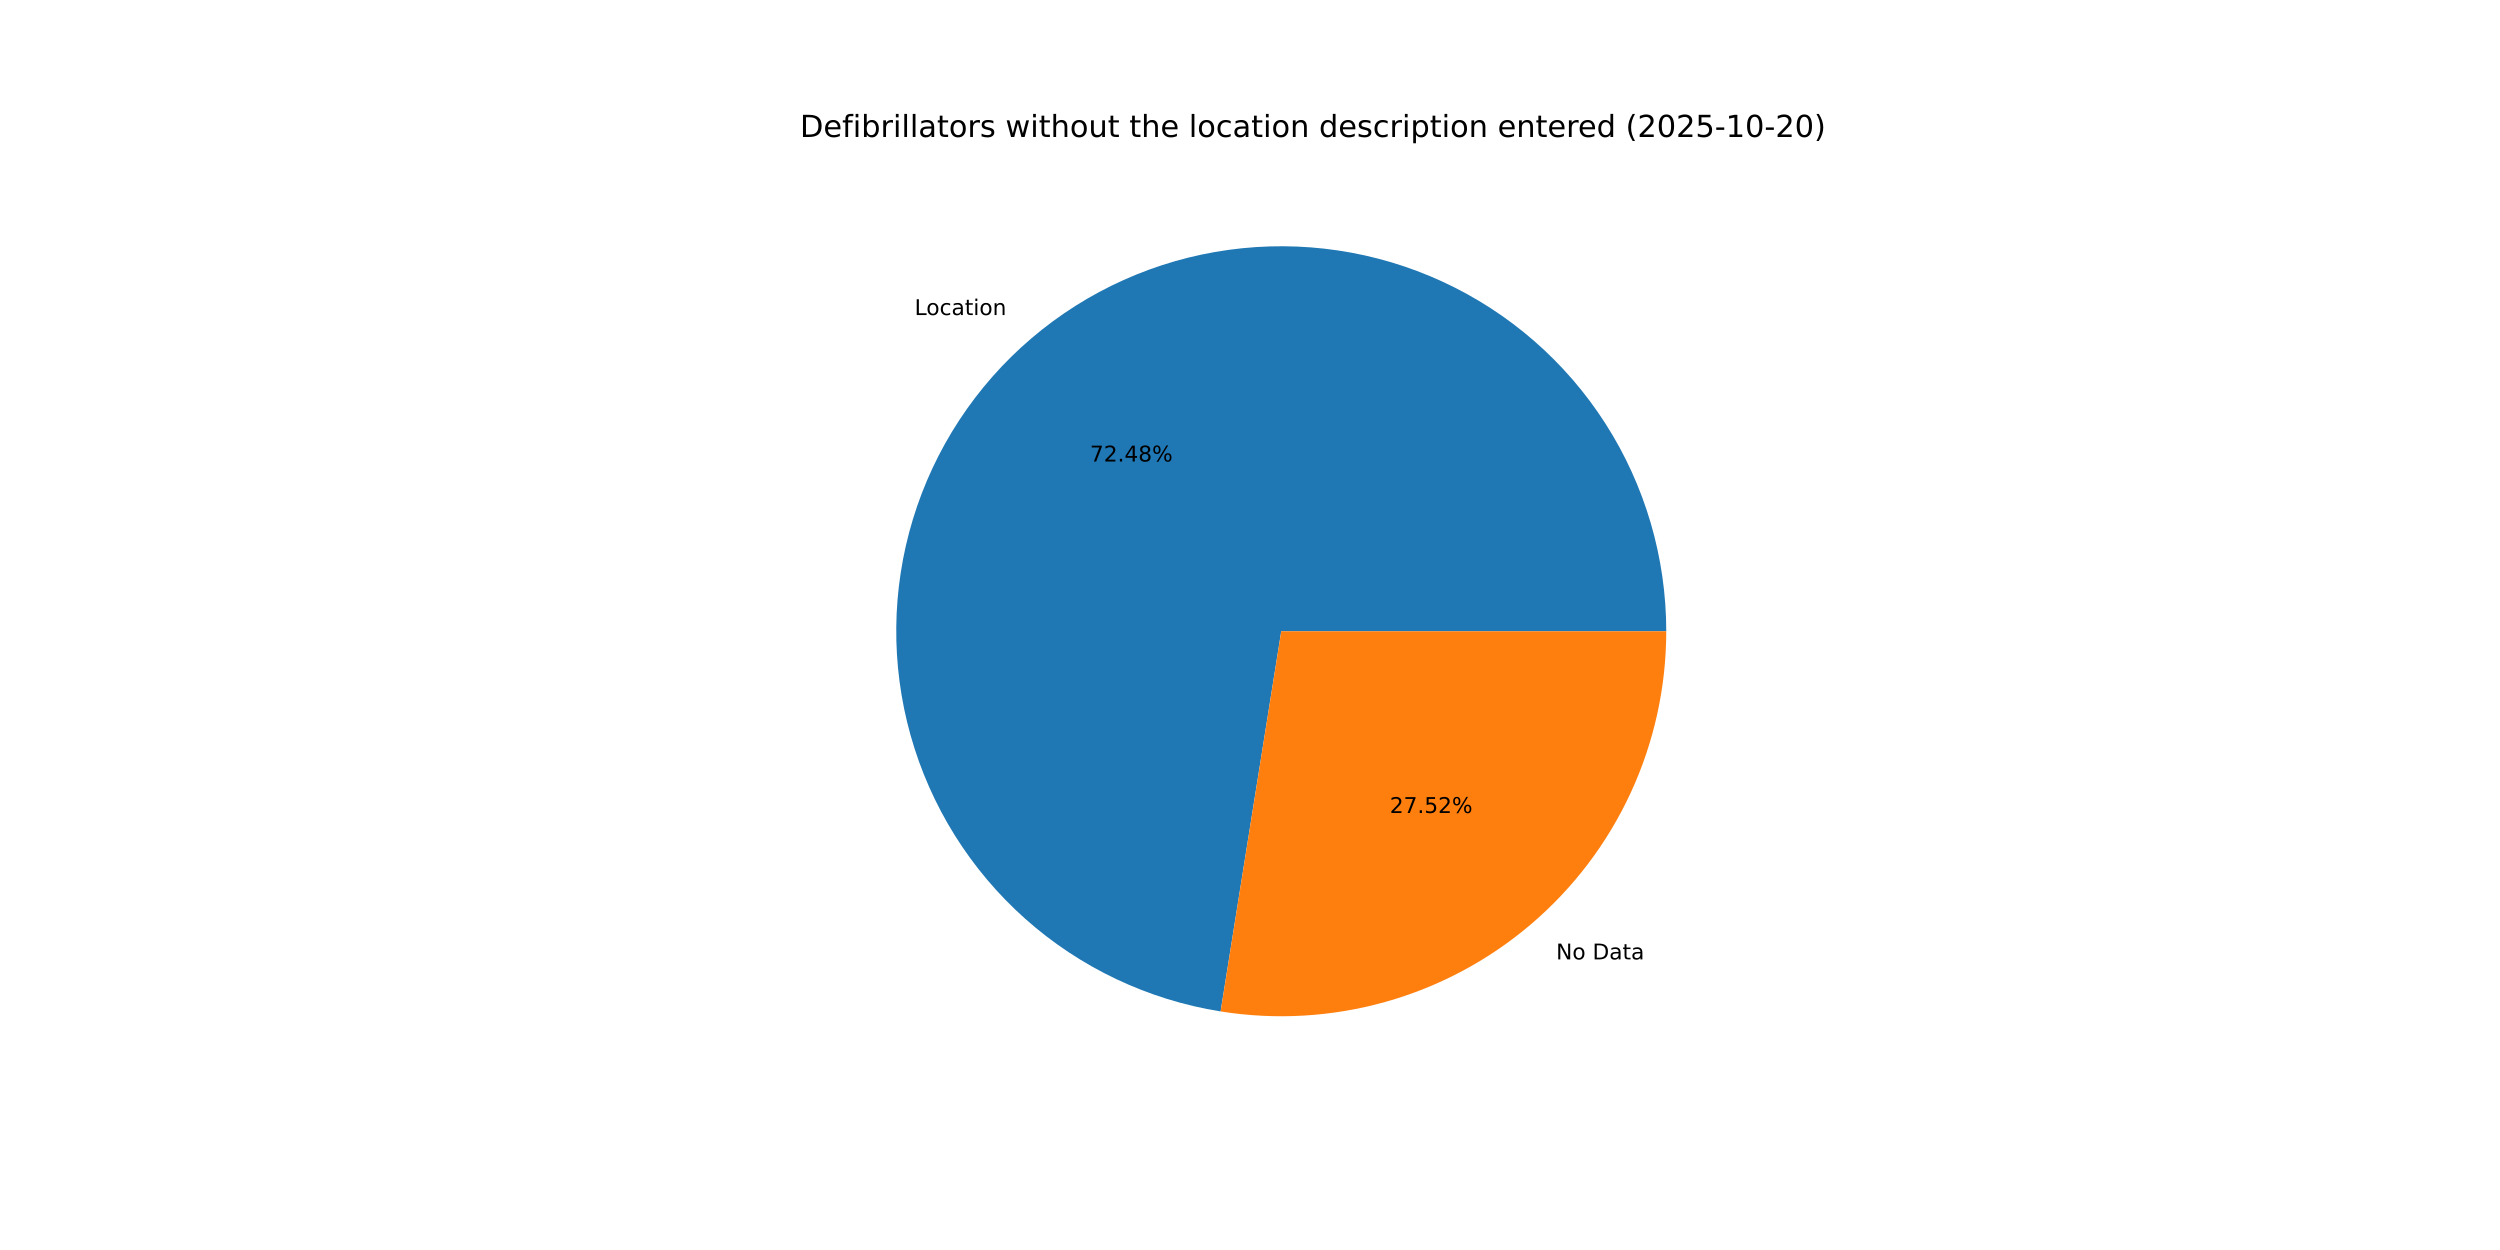
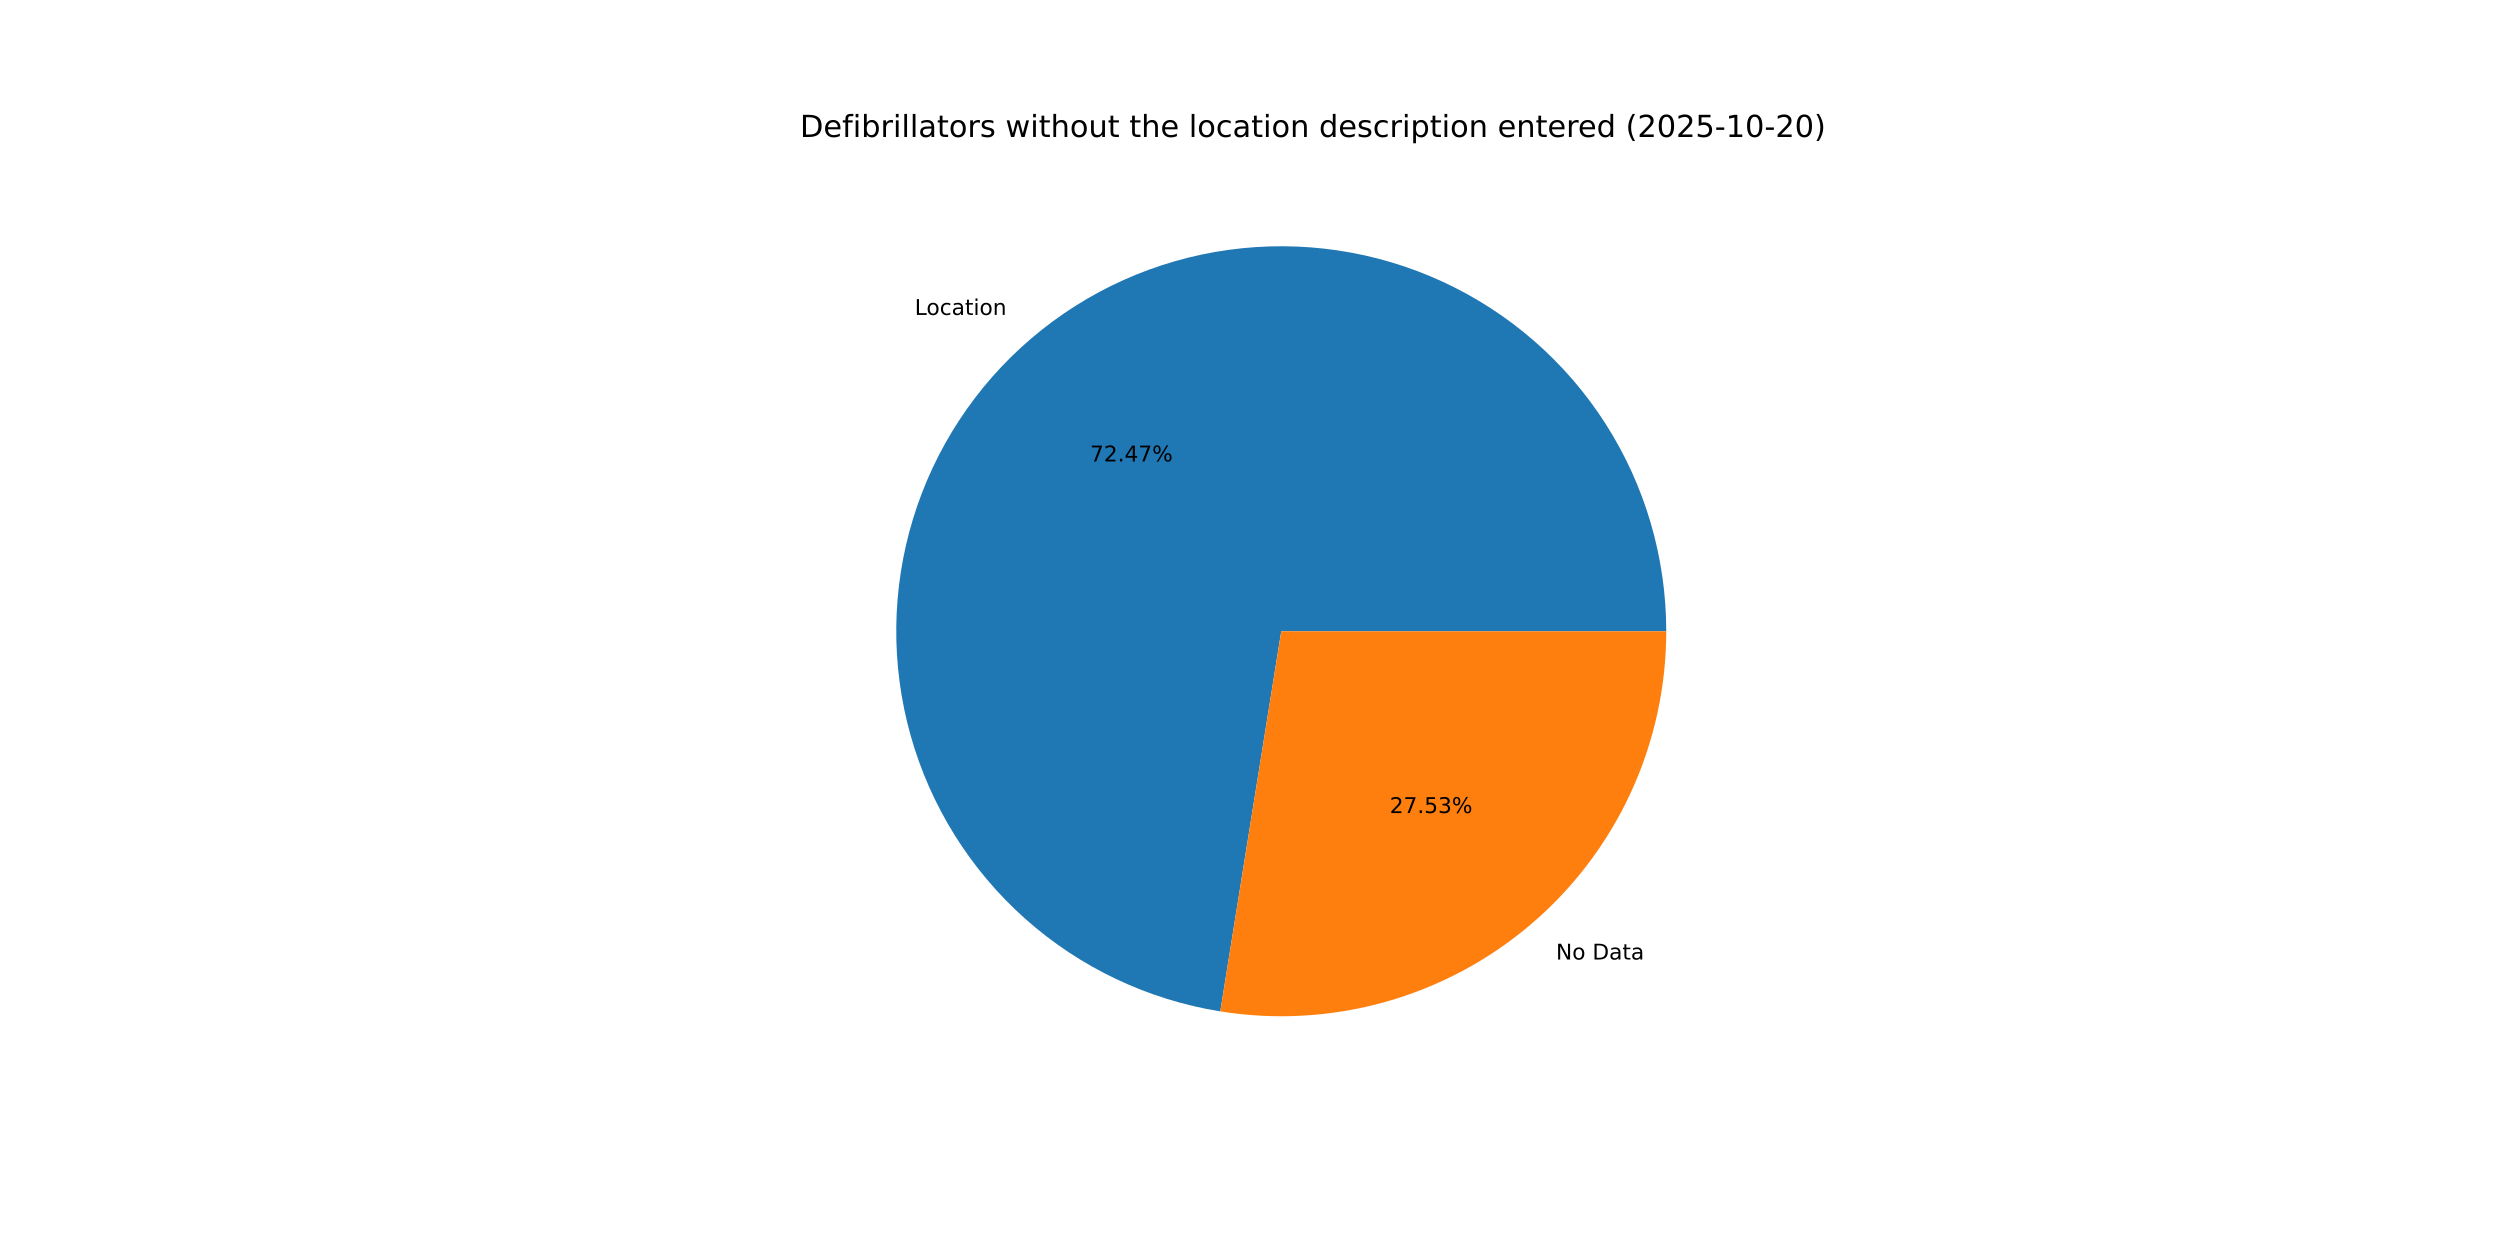
<svg xmlns="http://www.w3.org/2000/svg" xmlns:xlink="http://www.w3.org/1999/xlink" width="1152pt" height="576pt" viewBox="0 0 1152 576" version="1.1">
  <defs>
    <style type="text/css">*{stroke-linejoin: round; stroke-linecap: butt}</style>
  </defs>
  <g id="figure_1">
    <g id="patch_1">
      <path d="M 0 576  L 1152 576  L 1152 0  L 0 0  z " style="fill: #ffffff" />
    </g>
    <g id="axes_1">
      <g id="patch_2">
-         <path d="M 767.808 290.88  C 767.808 256.99 758.097 223.799 739.829 195.253  C 721.562 166.708 695.491 143.986 664.718 129.789  C 633.945 115.592 599.738 110.506 566.166 115.135  C 532.593 119.764 501.04 133.918 475.257 155.914  C 449.475 177.91 430.527 206.84 420.667 239.264  C 410.807 271.688 410.441 306.269 419.613 338.894  C 428.785 371.52 447.117 400.844 472.428 423.38  C 497.739 445.916 528.986 460.734 562.453 466.073  L 590.4 290.88  z " style="fill: #1f77b4" />
+         <path d="M 767.808 290.88  C 767.808 256.996 758.101 223.811 739.839 195.269  C 721.578 166.727 695.516 144.005 664.752 129.804  C 633.987 115.603 599.789 110.509 566.221 115.127  C 532.653 119.746 501.101 133.885 475.314 155.866  C 449.527 177.847 430.569 206.762 420.694 239.175  C 410.818 271.588 410.433 306.162 419.583 338.787  C 428.733 371.412 447.041 400.743 472.331 423.294  C 497.621 445.844 528.851 460.684 562.307 466.05  L 590.4 290.88  z " style="fill: #1f77b4" />
      </g>
      <g id="patch_3">
-         <path d="M 562.453 466.073  C 587.793 470.115 613.711 468.612 638.414 461.667  C 663.117 454.722 686.021 442.5 705.543 425.846  C 725.064 409.191 740.742 388.498 751.491 365.198  C 762.241 341.898 767.808 316.54 767.808 290.88  L 590.4 290.88  z " style="fill: #ff7f0e" />
+         <path d="M 562.307 466.05  C 587.656 470.115 613.588 468.63 638.307 461.697  C 663.026 454.764 685.948 442.548 705.486 425.894  C 725.024 409.24 740.716 388.541 751.476 365.232  C 762.235 341.922 767.808 316.553 767.808 290.88  L 590.4 290.88  z " style="fill: #ff7f0e" />
      </g>
      <g id="matplotlib.axis_1" />
      <g id="matplotlib.axis_2" />
      <g id="text_1">
-         <g transform="translate(421.4462 145.177) scale(0.1 -0.1)">
+         <g transform="translate(421.5082 145.1241) scale(0.1 -0.1)">
          <defs>
            <path id="DejaVuSans-4c" d="M 628 4666  L 1259 4666  L 1259 531  L 3531 531  L 3531 0  L 628 0  L 628 4666  z " transform="scale(0.015625)" />
            <path id="DejaVuSans-6f" d="M 1959 3097  Q 1497 3097 1228 2736  Q 959 2375 959 1747  Q 959 1119 1226 758  Q 1494 397 1959 397  Q 2419 397 2687 759  Q 2956 1122 2956 1747  Q 2956 2369 2687 2733  Q 2419 3097 1959 3097  z M 1959 3584  Q 2709 3584 3137 3096  Q 3566 2609 3566 1747  Q 3566 888 3137 398  Q 2709 -91 1959 -91  Q 1206 -91 779 398  Q 353 888 353 1747  Q 353 2609 779 3096  Q 1206 3584 1959 3584  z " transform="scale(0.015625)" />
            <path id="DejaVuSans-63" d="M 3122 3366  L 3122 2828  Q 2878 2963 2633 3030  Q 2388 3097 2138 3097  Q 1578 3097 1268 2742  Q 959 2388 959 1747  Q 959 1106 1268 751  Q 1578 397 2138 397  Q 2388 397 2633 464  Q 2878 531 3122 666  L 3122 134  Q 2881 22 2623 -34  Q 2366 -91 2075 -91  Q 1284 -91 818 406  Q 353 903 353 1747  Q 353 2603 823 3093  Q 1294 3584 2113 3584  Q 2378 3584 2631 3529  Q 2884 3475 3122 3366  z " transform="scale(0.015625)" />
            <path id="DejaVuSans-61" d="M 2194 1759  Q 1497 1759 1228 1600  Q 959 1441 959 1056  Q 959 750 1161 570  Q 1363 391 1709 391  Q 2188 391 2477 730  Q 2766 1069 2766 1631  L 2766 1759  L 2194 1759  z M 3341 1997  L 3341 0  L 2766 0  L 2766 531  Q 2569 213 2275 61  Q 1981 -91 1556 -91  Q 1019 -91 701 211  Q 384 513 384 1019  Q 384 1609 779 1909  Q 1175 2209 1959 2209  L 2766 2209  L 2766 2266  Q 2766 2663 2505 2880  Q 2244 3097 1772 3097  Q 1472 3097 1187 3025  Q 903 2953 641 2809  L 641 3341  Q 956 3463 1253 3523  Q 1550 3584 1831 3584  Q 2591 3584 2966 3190  Q 3341 2797 3341 1997  z " transform="scale(0.015625)" />
            <path id="DejaVuSans-74" d="M 1172 4494  L 1172 3500  L 2356 3500  L 2356 3053  L 1172 3053  L 1172 1153  Q 1172 725 1289 603  Q 1406 481 1766 481  L 2356 481  L 2356 0  L 1766 0  Q 1100 0 847 248  Q 594 497 594 1153  L 594 3053  L 172 3053  L 172 3500  L 594 3500  L 594 4494  L 1172 4494  z " transform="scale(0.015625)" />
            <path id="DejaVuSans-69" d="M 603 3500  L 1178 3500  L 1178 0  L 603 0  L 603 3500  z M 603 4863  L 1178 4863  L 1178 4134  L 603 4134  L 603 4863  z " transform="scale(0.015625)" />
            <path id="DejaVuSans-6e" d="M 3513 2113  L 3513 0  L 2938 0  L 2938 2094  Q 2938 2591 2744 2837  Q 2550 3084 2163 3084  Q 1697 3084 1428 2787  Q 1159 2491 1159 1978  L 1159 0  L 581 0  L 581 3500  L 1159 3500  L 1159 2956  Q 1366 3272 1645 3428  Q 1925 3584 2291 3584  Q 2894 3584 3203 3211  Q 3513 2838 3513 2113  z " transform="scale(0.015625)" />
          </defs>
          <use xlink:href="#DejaVuSans-4c" />
          <use xlink:href="#DejaVuSans-6f" x="53.963" />
          <use xlink:href="#DejaVuSans-63" x="115.145" />
          <use xlink:href="#DejaVuSans-61" x="170.125" />
          <use xlink:href="#DejaVuSans-74" x="231.404" />
          <use xlink:href="#DejaVuSans-69" x="270.613" />
          <use xlink:href="#DejaVuSans-6f" x="298.396" />
          <use xlink:href="#DejaVuSans-6e" x="359.578" />
        </g>
      </g>
      <g id="text_2">
-         <g transform="translate(502.2496 212.6599) scale(0.1 -0.1)">
+         <g transform="translate(502.2834 212.6311) scale(0.1 -0.1)">
          <defs>
            <path id="DejaVuSans-37" d="M 525 4666  L 3525 4666  L 3525 4397  L 1831 0  L 1172 0  L 2766 4134  L 525 4134  L 525 4666  z " transform="scale(0.015625)" />
            <path id="DejaVuSans-32" d="M 1228 531  L 3431 531  L 3431 0  L 469 0  L 469 531  Q 828 903 1448 1529  Q 2069 2156 2228 2338  Q 2531 2678 2651 2914  Q 2772 3150 2772 3378  Q 2772 3750 2511 3984  Q 2250 4219 1831 4219  Q 1534 4219 1204 4116  Q 875 4013 500 3803  L 500 4441  Q 881 4594 1212 4672  Q 1544 4750 1819 4750  Q 2544 4750 2975 4387  Q 3406 4025 3406 3419  Q 3406 3131 3298 2873  Q 3191 2616 2906 2266  Q 2828 2175 2409 1742  Q 1991 1309 1228 531  z " transform="scale(0.015625)" />
            <path id="DejaVuSans-2e" d="M 684 794  L 1344 794  L 1344 0  L 684 0  L 684 794  z " transform="scale(0.015625)" />
            <path id="DejaVuSans-34" d="M 2419 4116  L 825 1625  L 2419 1625  L 2419 4116  z M 2253 4666  L 3047 4666  L 3047 1625  L 3713 1625  L 3713 1100  L 3047 1100  L 3047 0  L 2419 0  L 2419 1100  L 313 1100  L 313 1709  L 2253 4666  z " transform="scale(0.015625)" />
-             <path id="DejaVuSans-38" d="M 2034 2216  Q 1584 2216 1326 1975  Q 1069 1734 1069 1313  Q 1069 891 1326 650  Q 1584 409 2034 409  Q 2484 409 2743 651  Q 3003 894 3003 1313  Q 3003 1734 2745 1975  Q 2488 2216 2034 2216  z M 1403 2484  Q 997 2584 770 2862  Q 544 3141 544 3541  Q 544 4100 942 4425  Q 1341 4750 2034 4750  Q 2731 4750 3128 4425  Q 3525 4100 3525 3541  Q 3525 3141 3298 2862  Q 3072 2584 2669 2484  Q 3125 2378 3379 2068  Q 3634 1759 3634 1313  Q 3634 634 3220 271  Q 2806 -91 2034 -91  Q 1263 -91 848 271  Q 434 634 434 1313  Q 434 1759 690 2068  Q 947 2378 1403 2484  z M 1172 3481  Q 1172 3119 1398 2916  Q 1625 2713 2034 2713  Q 2441 2713 2670 2916  Q 2900 3119 2900 3481  Q 2900 3844 2670 4047  Q 2441 4250 2034 4250  Q 1625 4250 1398 4047  Q 1172 3844 1172 3481  z " transform="scale(0.015625)" />
            <path id="DejaVuSans-25" d="M 4653 2053  Q 4381 2053 4226 1822  Q 4072 1591 4072 1178  Q 4072 772 4226 539  Q 4381 306 4653 306  Q 4919 306 5073 539  Q 5228 772 5228 1178  Q 5228 1588 5073 1820  Q 4919 2053 4653 2053  z M 4653 2450  Q 5147 2450 5437 2106  Q 5728 1763 5728 1178  Q 5728 594 5436 251  Q 5144 -91 4653 -91  Q 4153 -91 3862 251  Q 3572 594 3572 1178  Q 3572 1766 3864 2108  Q 4156 2450 4653 2450  z M 1428 4353  Q 1159 4353 1004 4120  Q 850 3888 850 3481  Q 850 3069 1003 2837  Q 1156 2606 1428 2606  Q 1700 2606 1854 2837  Q 2009 3069 2009 3481  Q 2009 3884 1853 4118  Q 1697 4353 1428 4353  z M 4250 4750  L 4750 4750  L 1831 -91  L 1331 -91  L 4250 4750  z M 1428 4750  Q 1922 4750 2215 4408  Q 2509 4066 2509 3481  Q 2509 2891 2217 2550  Q 1925 2209 1428 2209  Q 931 2209 642 2551  Q 353 2894 353 3481  Q 353 4063 643 4406  Q 934 4750 1428 4750  z " transform="scale(0.015625)" />
          </defs>
          <use xlink:href="#DejaVuSans-37" />
          <use xlink:href="#DejaVuSans-32" x="63.623" />
          <use xlink:href="#DejaVuSans-2e" x="127.246" />
          <use xlink:href="#DejaVuSans-34" x="159.033" />
-           <use xlink:href="#DejaVuSans-38" x="222.656" />
+           <use xlink:href="#DejaVuSans-37" x="222.656" />
          <use xlink:href="#DejaVuSans-25" x="286.279" />
        </g>
      </g>
      <g id="text_3">
-         <g transform="translate(717.057 442.1017) scale(0.1 -0.1)">
+         <g transform="translate(716.9949 442.1546) scale(0.1 -0.1)">
          <defs>
            <path id="DejaVuSans-4e" d="M 628 4666  L 1478 4666  L 3547 763  L 3547 4666  L 4159 4666  L 4159 0  L 3309 0  L 1241 3903  L 1241 0  L 628 0  L 628 4666  z " transform="scale(0.015625)" />
            <path id="DejaVuSans-20" transform="scale(0.015625)" />
            <path id="DejaVuSans-44" d="M 1259 4147  L 1259 519  L 2022 519  Q 2988 519 3436 956  Q 3884 1394 3884 2338  Q 3884 3275 3436 3711  Q 2988 4147 2022 4147  L 1259 4147  z M 628 4666  L 1925 4666  Q 3281 4666 3915 4102  Q 4550 3538 4550 2338  Q 4550 1131 3912 565  Q 3275 0 1925 0  L 628 0  L 628 4666  z " transform="scale(0.015625)" />
          </defs>
          <use xlink:href="#DejaVuSans-4e" />
          <use xlink:href="#DejaVuSans-6f" x="74.805" />
          <use xlink:href="#DejaVuSans-20" x="135.986" />
          <use xlink:href="#DejaVuSans-44" x="167.773" />
          <use xlink:href="#DejaVuSans-61" x="244.775" />
          <use xlink:href="#DejaVuSans-74" x="306.055" />
          <use xlink:href="#DejaVuSans-61" x="345.264" />
        </g>
      </g>
      <g id="text_4">
-         <g transform="translate(640.4208 374.6188) scale(0.1 -0.1)">
+         <g transform="translate(640.3869 374.6477) scale(0.1 -0.1)">
          <defs>
            <path id="DejaVuSans-35" d="M 691 4666  L 3169 4666  L 3169 4134  L 1269 4134  L 1269 2991  Q 1406 3038 1543 3061  Q 1681 3084 1819 3084  Q 2600 3084 3056 2656  Q 3513 2228 3513 1497  Q 3513 744 3044 326  Q 2575 -91 1722 -91  Q 1428 -91 1123 -41  Q 819 9 494 109  L 494 744  Q 775 591 1075 516  Q 1375 441 1709 441  Q 2250 441 2565 725  Q 2881 1009 2881 1497  Q 2881 1984 2565 2268  Q 2250 2553 1709 2553  Q 1456 2553 1204 2497  Q 953 2441 691 2322  L 691 4666  z " transform="scale(0.015625)" />
+             <path id="DejaVuSans-33" d="M 2597 2516  Q 3050 2419 3304 2112  Q 3559 1806 3559 1356  Q 3559 666 3084 287  Q 2609 -91 1734 -91  Q 1441 -91 1130 -33  Q 819 25 488 141  L 488 750  Q 750 597 1062 519  Q 1375 441 1716 441  Q 2309 441 2620 675  Q 2931 909 2931 1356  Q 2931 1769 2642 2001  Q 2353 2234 1838 2234  L 1294 2234  L 1294 2753  L 1863 2753  Q 2328 2753 2575 2939  Q 2822 3125 2822 3475  Q 2822 3834 2567 4026  Q 2313 4219 1838 4219  Q 1578 4219 1281 4162  Q 984 4106 628 3988  L 628 4550  Q 988 4650 1302 4700  Q 1616 4750 1894 4750  Q 2613 4750 3031 4423  Q 3450 4097 3450 3541  Q 3450 3153 3228 2886  Q 3006 2619 2597 2516  z " transform="scale(0.015625)" />
          </defs>
          <use xlink:href="#DejaVuSans-32" />
          <use xlink:href="#DejaVuSans-37" x="63.623" />
          <use xlink:href="#DejaVuSans-2e" x="127.246" />
          <use xlink:href="#DejaVuSans-35" x="159.033" />
-           <use xlink:href="#DejaVuSans-32" x="222.656" />
+           <use xlink:href="#DejaVuSans-33" x="222.656" />
          <use xlink:href="#DejaVuSans-25" x="286.279" />
        </g>
      </g>
      <g id="text_5">
        <g transform="translate(368.64 63.12) scale(0.14 -0.14)">
          <defs>
            <path id="DejaVuSans-65" d="M 3597 1894  L 3597 1613  L 953 1613  Q 991 1019 1311 708  Q 1631 397 2203 397  Q 2534 397 2845 478  Q 3156 559 3463 722  L 3463 178  Q 3153 47 2828 -22  Q 2503 -91 2169 -91  Q 1331 -91 842 396  Q 353 884 353 1716  Q 353 2575 817 3079  Q 1281 3584 2069 3584  Q 2775 3584 3186 3129  Q 3597 2675 3597 1894  z M 3022 2063  Q 3016 2534 2758 2815  Q 2500 3097 2075 3097  Q 1594 3097 1305 2825  Q 1016 2553 972 2059  L 3022 2063  z " transform="scale(0.015625)" />
            <path id="DejaVuSans-66" d="M 2375 4863  L 2375 4384  L 1825 4384  Q 1516 4384 1395 4259  Q 1275 4134 1275 3809  L 1275 3500  L 2222 3500  L 2222 3053  L 1275 3053  L 1275 0  L 697 0  L 697 3053  L 147 3053  L 147 3500  L 697 3500  L 697 3744  Q 697 4328 969 4595  Q 1241 4863 1831 4863  L 2375 4863  z " transform="scale(0.015625)" />
            <path id="DejaVuSans-62" d="M 3116 1747  Q 3116 2381 2855 2742  Q 2594 3103 2138 3103  Q 1681 3103 1420 2742  Q 1159 2381 1159 1747  Q 1159 1113 1420 752  Q 1681 391 2138 391  Q 2594 391 2855 752  Q 3116 1113 3116 1747  z M 1159 2969  Q 1341 3281 1617 3432  Q 1894 3584 2278 3584  Q 2916 3584 3314 3078  Q 3713 2572 3713 1747  Q 3713 922 3314 415  Q 2916 -91 2278 -91  Q 1894 -91 1617 61  Q 1341 213 1159 525  L 1159 0  L 581 0  L 581 4863  L 1159 4863  L 1159 2969  z " transform="scale(0.015625)" />
            <path id="DejaVuSans-72" d="M 2631 2963  Q 2534 3019 2420 3045  Q 2306 3072 2169 3072  Q 1681 3072 1420 2755  Q 1159 2438 1159 1844  L 1159 0  L 581 0  L 581 3500  L 1159 3500  L 1159 2956  Q 1341 3275 1631 3429  Q 1922 3584 2338 3584  Q 2397 3584 2469 3576  Q 2541 3569 2628 3553  L 2631 2963  z " transform="scale(0.015625)" />
            <path id="DejaVuSans-6c" d="M 603 4863  L 1178 4863  L 1178 0  L 603 0  L 603 4863  z " transform="scale(0.015625)" />
            <path id="DejaVuSans-73" d="M 2834 3397  L 2834 2853  Q 2591 2978 2328 3040  Q 2066 3103 1784 3103  Q 1356 3103 1142 2972  Q 928 2841 928 2578  Q 928 2378 1081 2264  Q 1234 2150 1697 2047  L 1894 2003  Q 2506 1872 2764 1633  Q 3022 1394 3022 966  Q 3022 478 2636 193  Q 2250 -91 1575 -91  Q 1294 -91 989 -36  Q 684 19 347 128  L 347 722  Q 666 556 975 473  Q 1284 391 1588 391  Q 1994 391 2212 530  Q 2431 669 2431 922  Q 2431 1156 2273 1281  Q 2116 1406 1581 1522  L 1381 1569  Q 847 1681 609 1914  Q 372 2147 372 2553  Q 372 3047 722 3315  Q 1072 3584 1716 3584  Q 2034 3584 2315 3537  Q 2597 3491 2834 3397  z " transform="scale(0.015625)" />
            <path id="DejaVuSans-77" d="M 269 3500  L 844 3500  L 1563 769  L 2278 3500  L 2956 3500  L 3675 769  L 4391 3500  L 4966 3500  L 4050 0  L 3372 0  L 2619 2869  L 1863 0  L 1184 0  L 269 3500  z " transform="scale(0.015625)" />
            <path id="DejaVuSans-68" d="M 3513 2113  L 3513 0  L 2938 0  L 2938 2094  Q 2938 2591 2744 2837  Q 2550 3084 2163 3084  Q 1697 3084 1428 2787  Q 1159 2491 1159 1978  L 1159 0  L 581 0  L 581 4863  L 1159 4863  L 1159 2956  Q 1366 3272 1645 3428  Q 1925 3584 2291 3584  Q 2894 3584 3203 3211  Q 3513 2838 3513 2113  z " transform="scale(0.015625)" />
            <path id="DejaVuSans-75" d="M 544 1381  L 544 3500  L 1119 3500  L 1119 1403  Q 1119 906 1312 657  Q 1506 409 1894 409  Q 2359 409 2629 706  Q 2900 1003 2900 1516  L 2900 3500  L 3475 3500  L 3475 0  L 2900 0  L 2900 538  Q 2691 219 2414 64  Q 2138 -91 1772 -91  Q 1169 -91 856 284  Q 544 659 544 1381  z M 1991 3584  L 1991 3584  z " transform="scale(0.015625)" />
            <path id="DejaVuSans-64" d="M 2906 2969  L 2906 4863  L 3481 4863  L 3481 0  L 2906 0  L 2906 525  Q 2725 213 2448 61  Q 2172 -91 1784 -91  Q 1150 -91 751 415  Q 353 922 353 1747  Q 353 2572 751 3078  Q 1150 3584 1784 3584  Q 2172 3584 2448 3432  Q 2725 3281 2906 2969  z M 947 1747  Q 947 1113 1208 752  Q 1469 391 1925 391  Q 2381 391 2643 752  Q 2906 1113 2906 1747  Q 2906 2381 2643 2742  Q 2381 3103 1925 3103  Q 1469 3103 1208 2742  Q 947 2381 947 1747  z " transform="scale(0.015625)" />
            <path id="DejaVuSans-70" d="M 1159 525  L 1159 -1331  L 581 -1331  L 581 3500  L 1159 3500  L 1159 2969  Q 1341 3281 1617 3432  Q 1894 3584 2278 3584  Q 2916 3584 3314 3078  Q 3713 2572 3713 1747  Q 3713 922 3314 415  Q 2916 -91 2278 -91  Q 1894 -91 1617 61  Q 1341 213 1159 525  z M 3116 1747  Q 3116 2381 2855 2742  Q 2594 3103 2138 3103  Q 1681 3103 1420 2742  Q 1159 2381 1159 1747  Q 1159 1113 1420 752  Q 1681 391 2138 391  Q 2594 391 2855 752  Q 3116 1113 3116 1747  z " transform="scale(0.015625)" />
            <path id="DejaVuSans-28" d="M 1984 4856  Q 1566 4138 1362 3434  Q 1159 2731 1159 2009  Q 1159 1288 1364 580  Q 1569 -128 1984 -844  L 1484 -844  Q 1016 -109 783 600  Q 550 1309 550 2009  Q 550 2706 781 3412  Q 1013 4119 1484 4856  L 1984 4856  z " transform="scale(0.015625)" />
            <path id="DejaVuSans-30" d="M 2034 4250  Q 1547 4250 1301 3770  Q 1056 3291 1056 2328  Q 1056 1369 1301 889  Q 1547 409 2034 409  Q 2525 409 2770 889  Q 3016 1369 3016 2328  Q 3016 3291 2770 3770  Q 2525 4250 2034 4250  z M 2034 4750  Q 2819 4750 3233 4129  Q 3647 3509 3647 2328  Q 3647 1150 3233 529  Q 2819 -91 2034 -91  Q 1250 -91 836 529  Q 422 1150 422 2328  Q 422 3509 836 4129  Q 1250 4750 2034 4750  z " transform="scale(0.015625)" />
            <path id="DejaVuSans-2d" d="M 313 2009  L 1997 2009  L 1997 1497  L 313 1497  L 313 2009  z " transform="scale(0.015625)" />
            <path id="DejaVuSans-31" d="M 794 531  L 1825 531  L 1825 4091  L 703 3866  L 703 4441  L 1819 4666  L 2450 4666  L 2450 531  L 3481 531  L 3481 0  L 794 0  L 794 531  z " transform="scale(0.015625)" />
            <path id="DejaVuSans-29" d="M 513 4856  L 1013 4856  Q 1481 4119 1714 3412  Q 1947 2706 1947 2009  Q 1947 1309 1714 600  Q 1481 -109 1013 -844  L 513 -844  Q 928 -128 1133 580  Q 1338 1288 1338 2009  Q 1338 2731 1133 3434  Q 928 4138 513 4856  z " transform="scale(0.015625)" />
          </defs>
          <use xlink:href="#DejaVuSans-44" />
          <use xlink:href="#DejaVuSans-65" x="77.002" />
          <use xlink:href="#DejaVuSans-66" x="138.525" />
          <use xlink:href="#DejaVuSans-69" x="173.73" />
          <use xlink:href="#DejaVuSans-62" x="201.514" />
          <use xlink:href="#DejaVuSans-72" x="264.99" />
          <use xlink:href="#DejaVuSans-69" x="306.104" />
          <use xlink:href="#DejaVuSans-6c" x="333.887" />
          <use xlink:href="#DejaVuSans-6c" x="361.67" />
          <use xlink:href="#DejaVuSans-61" x="389.453" />
          <use xlink:href="#DejaVuSans-74" x="450.732" />
          <use xlink:href="#DejaVuSans-6f" x="489.941" />
          <use xlink:href="#DejaVuSans-72" x="551.123" />
          <use xlink:href="#DejaVuSans-73" x="592.236" />
          <use xlink:href="#DejaVuSans-20" x="644.336" />
          <use xlink:href="#DejaVuSans-77" x="676.123" />
          <use xlink:href="#DejaVuSans-69" x="757.91" />
          <use xlink:href="#DejaVuSans-74" x="785.693" />
          <use xlink:href="#DejaVuSans-68" x="824.902" />
          <use xlink:href="#DejaVuSans-6f" x="888.281" />
          <use xlink:href="#DejaVuSans-75" x="949.463" />
          <use xlink:href="#DejaVuSans-74" x="1012.842" />
          <use xlink:href="#DejaVuSans-20" x="1052.051" />
          <use xlink:href="#DejaVuSans-74" x="1083.838" />
          <use xlink:href="#DejaVuSans-68" x="1123.047" />
          <use xlink:href="#DejaVuSans-65" x="1186.426" />
          <use xlink:href="#DejaVuSans-20" x="1247.949" />
          <use xlink:href="#DejaVuSans-6c" x="1279.736" />
          <use xlink:href="#DejaVuSans-6f" x="1307.52" />
          <use xlink:href="#DejaVuSans-63" x="1368.701" />
          <use xlink:href="#DejaVuSans-61" x="1423.682" />
          <use xlink:href="#DejaVuSans-74" x="1484.961" />
          <use xlink:href="#DejaVuSans-69" x="1524.17" />
          <use xlink:href="#DejaVuSans-6f" x="1551.953" />
          <use xlink:href="#DejaVuSans-6e" x="1613.135" />
          <use xlink:href="#DejaVuSans-20" x="1676.514" />
          <use xlink:href="#DejaVuSans-64" x="1708.301" />
          <use xlink:href="#DejaVuSans-65" x="1771.777" />
          <use xlink:href="#DejaVuSans-73" x="1833.301" />
          <use xlink:href="#DejaVuSans-63" x="1885.4" />
          <use xlink:href="#DejaVuSans-72" x="1940.381" />
          <use xlink:href="#DejaVuSans-69" x="1981.494" />
          <use xlink:href="#DejaVuSans-70" x="2009.277" />
          <use xlink:href="#DejaVuSans-74" x="2072.754" />
          <use xlink:href="#DejaVuSans-69" x="2111.963" />
          <use xlink:href="#DejaVuSans-6f" x="2139.746" />
          <use xlink:href="#DejaVuSans-6e" x="2200.928" />
          <use xlink:href="#DejaVuSans-20" x="2264.307" />
          <use xlink:href="#DejaVuSans-65" x="2296.094" />
          <use xlink:href="#DejaVuSans-6e" x="2357.617" />
          <use xlink:href="#DejaVuSans-74" x="2420.996" />
          <use xlink:href="#DejaVuSans-65" x="2460.205" />
          <use xlink:href="#DejaVuSans-72" x="2521.729" />
          <use xlink:href="#DejaVuSans-65" x="2560.592" />
          <use xlink:href="#DejaVuSans-64" x="2622.115" />
          <use xlink:href="#DejaVuSans-20" x="2685.592" />
          <use xlink:href="#DejaVuSans-28" x="2717.379" />
          <use xlink:href="#DejaVuSans-32" x="2756.393" />
          <use xlink:href="#DejaVuSans-30" x="2820.016" />
          <use xlink:href="#DejaVuSans-32" x="2883.639" />
          <use xlink:href="#DejaVuSans-35" x="2947.262" />
          <use xlink:href="#DejaVuSans-2d" x="3010.885" />
          <use xlink:href="#DejaVuSans-31" x="3046.969" />
          <use xlink:href="#DejaVuSans-30" x="3110.592" />
          <use xlink:href="#DejaVuSans-2d" x="3174.215" />
          <use xlink:href="#DejaVuSans-32" x="3210.299" />
          <use xlink:href="#DejaVuSans-30" x="3273.922" />
          <use xlink:href="#DejaVuSans-29" x="3337.545" />
        </g>
      </g>
    </g>
  </g>
</svg>
